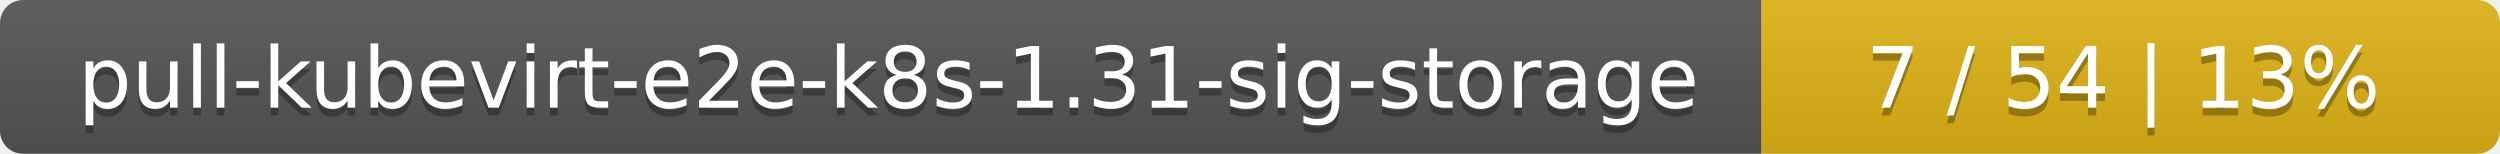
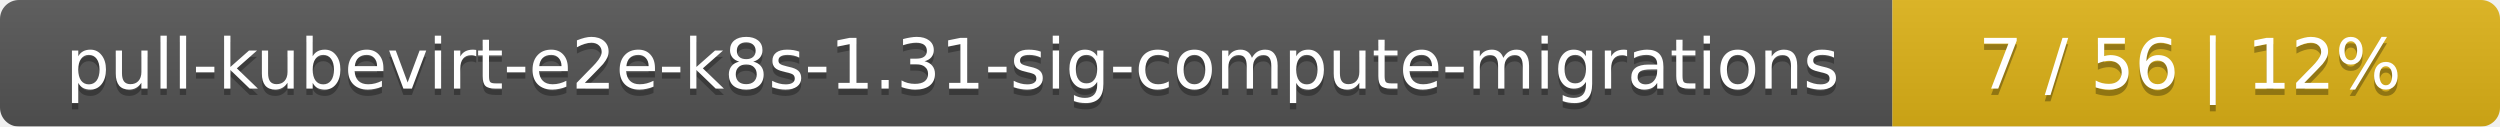
- <svg xmlns="http://www.w3.org/2000/svg" width="325" height="20">
+ <svg xmlns="http://www.w3.org/2000/svg" width="395" height="20">
  <linearGradient id="smooth" x2="0" y2="100%">
    <stop offset="0" stop-color="#bbb" stop-opacity=".1" />
    <stop offset="1" stop-opacity=".1" />
  </linearGradient>
  <mask id="round">
-     <rect width="325" height="20" rx="3" fill="#fff" />
+     <rect width="395" height="20" rx="3" fill="#fff" />
  </mask>
  <g mask="url(#round)">
-     <rect width="229" height="20" fill="#555" />
-     <rect x="229" width="96" height="20" fill="#dfb317" />
-     <rect width="325" height="20" fill="url(#smooth)" />
+     <rect width="299" height="20" fill="#555" />
+     <rect x="299" width="96" height="20" fill="#dfb317" />
+     <rect width="395" height="20" fill="url(#smooth)" />
  </g>
  <g fill="#fff" text-anchor="middle" font-family="DejaVu Sans,Verdana,Geneva,sans-serif" font-size="11">
-     <text x="115.5" y="15" fill="#010101" fill-opacity=".3">pull-kubevirt-e2e-k8s-1.31-sig-storage</text>
-     <text x="115.5" y="14">pull-kubevirt-e2e-k8s-1.31-sig-storage</text>
-     <text x="276" y="15" fill="#010101" fill-opacity=".3">7 / 54    |    13%</text>
-     <text x="276" y="14">7 / 54    |    13%</text>
+     <text x="150.5" y="15" fill="#010101" fill-opacity=".3">pull-kubevirt-e2e-k8s-1.31-sig-compute-migrations</text>
+     <text x="150.5" y="14">pull-kubevirt-e2e-k8s-1.31-sig-compute-migrations</text>
+     <text x="346" y="15" fill="#010101" fill-opacity=".3">7 / 56    |    12%</text>
+     <text x="346" y="14">7 / 56    |    12%</text>
  </g>
</svg>
